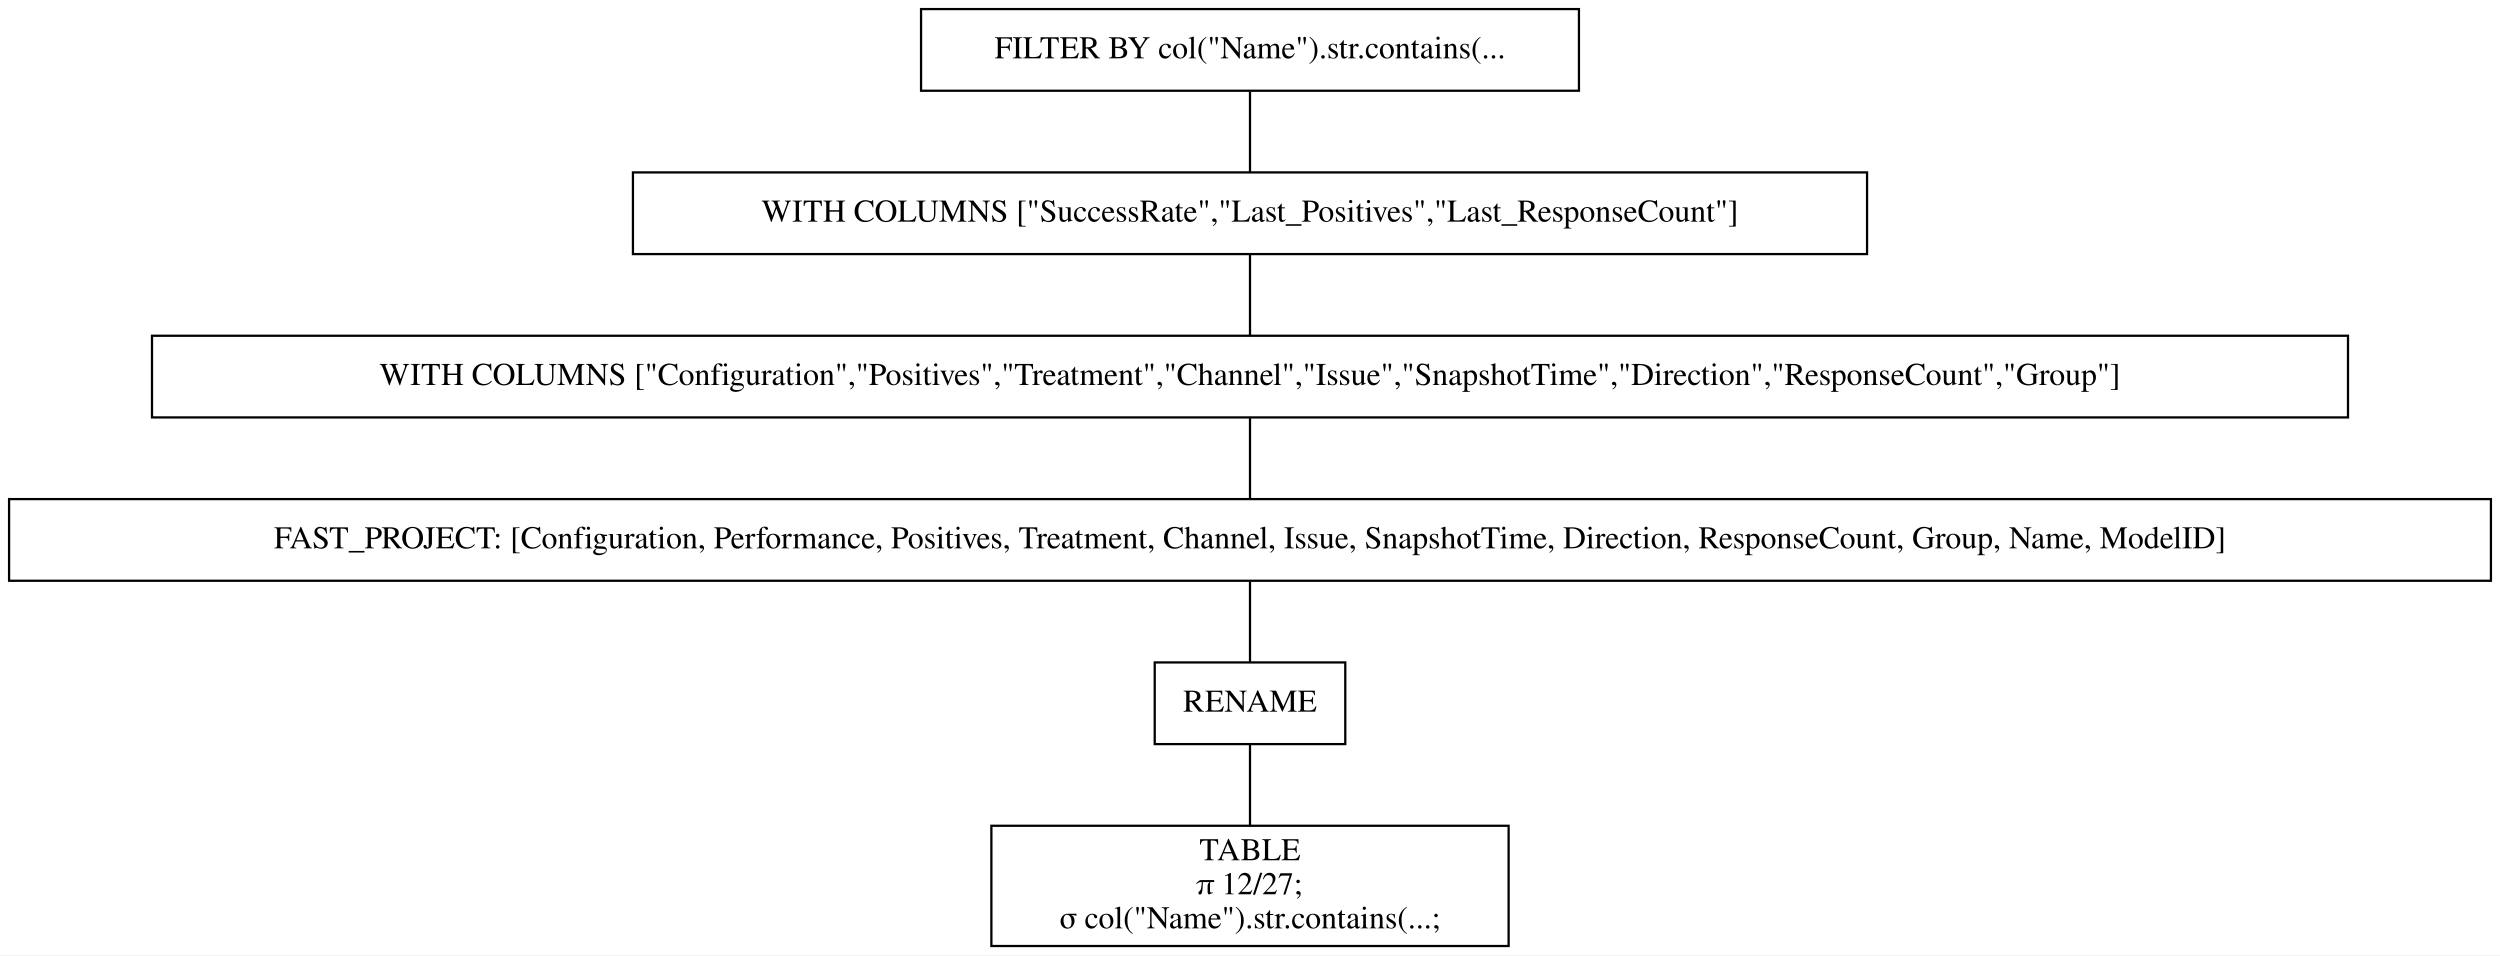
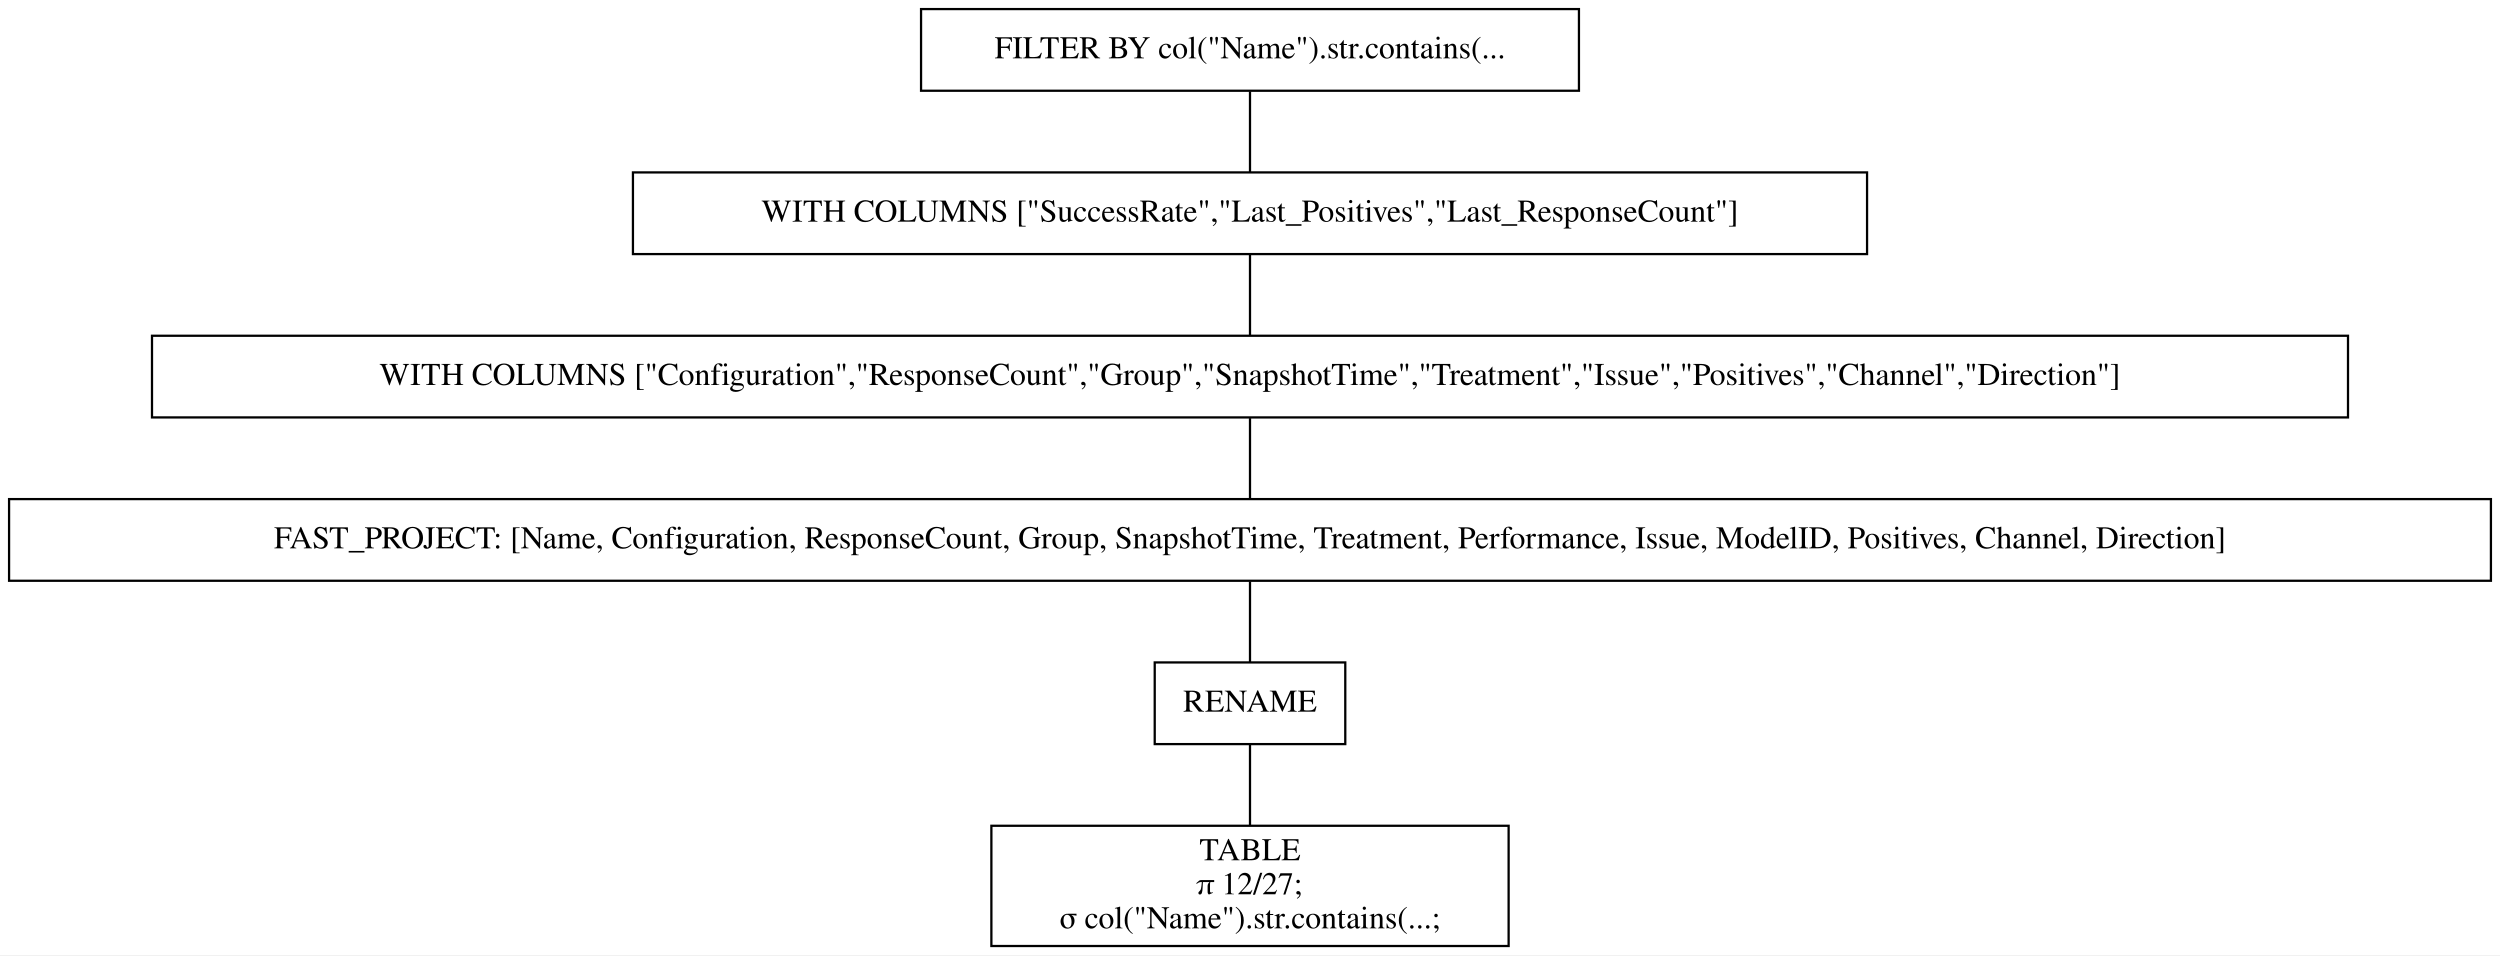
<svg xmlns="http://www.w3.org/2000/svg" width="1102pt" height="421pt" viewBox="0.00 0.00 1102.00 421.00">
  <g id="graph0" class="graph" transform="scale(1 1) rotate(0) translate(4 417)">
    <polygon fill="white" stroke="transparent" points="-4,4 -4,-417 1098,-417 1098,4 -4,4" />
    <g id="node1" class="node">
      <polygon fill="none" stroke="black" points="692,-413 402,-413 402,-377 692,-377 692,-413" />
      <text text-anchor="middle" x="547" y="-391.3" font-family="Times,serif" font-size="14.00">FILTER BY col("Name").str.contains(...</text>
    </g>
    <g id="node2" class="node">
      <polygon fill="none" stroke="black" points="819,-341 275,-341 275,-305 819,-305 819,-341" />
      <text text-anchor="middle" x="547" y="-319.3" font-family="Times,serif" font-size="14.00">WITH COLUMNS ["SuccessRate","Last_Positives","Last_ResponseCount"]</text>
    </g>
    <g id="edge1" class="edge">
      <path fill="none" stroke="black" d="M547,-376.7C547,-365.85 547,-351.92 547,-341.1" />
    </g>
    <g id="node3" class="node">
      <polygon fill="none" stroke="black" points="1031,-269 63,-269 63,-233 1031,-233 1031,-269" />
-       <text text-anchor="middle" x="547" y="-247.3" font-family="Times,serif" font-size="14.00">WITH COLUMNS ["Configuration","Positives","Treatment","Channel","Issue","SnapshotTime","Direction","ResponseCount","Group"]</text>
+       <text text-anchor="middle" x="547" y="-247.3" font-family="Times,serif" font-size="14.00">WITH COLUMNS ["Configuration","ResponseCount","Group","SnapshotTime","Treatment","Issue","Positives","Channel","Direction"]</text>
    </g>
    <g id="edge2" class="edge">
      <path fill="none" stroke="black" d="M547,-304.7C547,-293.85 547,-279.92 547,-269.1" />
    </g>
    <g id="node4" class="node">
      <polygon fill="none" stroke="black" points="1094,-197 0,-197 0,-161 1094,-161 1094,-197" />
-       <text text-anchor="middle" x="547" y="-175.3" font-family="Times,serif" font-size="14.00">FAST_PROJECT: [Configuration, Performance, Positives, Treatment, Channel, Issue, SnapshotTime, Direction, ResponseCount, Group, Name, ModelID]</text>
+       <text text-anchor="middle" x="547" y="-175.3" font-family="Times,serif" font-size="14.00">FAST_PROJECT: [Name, Configuration, ResponseCount, Group, SnapshotTime, Treatment, Performance, Issue, ModelID, Positives, Channel, Direction]</text>
    </g>
    <g id="edge3" class="edge">
      <path fill="none" stroke="black" d="M547,-232.7C547,-221.85 547,-207.92 547,-197.1" />
    </g>
    <g id="node5" class="node">
      <polygon fill="none" stroke="black" points="589,-125 505,-125 505,-89 589,-89 589,-125" />
      <text text-anchor="middle" x="547" y="-103.3" font-family="Times,serif" font-size="14.00">RENAME</text>
    </g>
    <g id="edge4" class="edge">
      <path fill="none" stroke="black" d="M547,-160.7C547,-149.85 547,-135.92 547,-125.1" />
    </g>
    <g id="node6" class="node">
      <polygon fill="none" stroke="black" points="661,-53 433,-53 433,0 661,0 661,-53" />
      <text text-anchor="middle" x="547" y="-37.8" font-family="Times,serif" font-size="14.00">TABLE</text>
      <text text-anchor="middle" x="547" y="-22.8" font-family="Times,serif" font-size="14.00">π 12/27;</text>
      <text text-anchor="middle" x="547" y="-7.8" font-family="Times,serif" font-size="14.00">σ col("Name").str.contains(...;</text>
    </g>
    <g id="edge5" class="edge">
      <path fill="none" stroke="black" d="M547,-88.97C547,-78.51 547,-64.9 547,-53.16" />
    </g>
  </g>
</svg>
